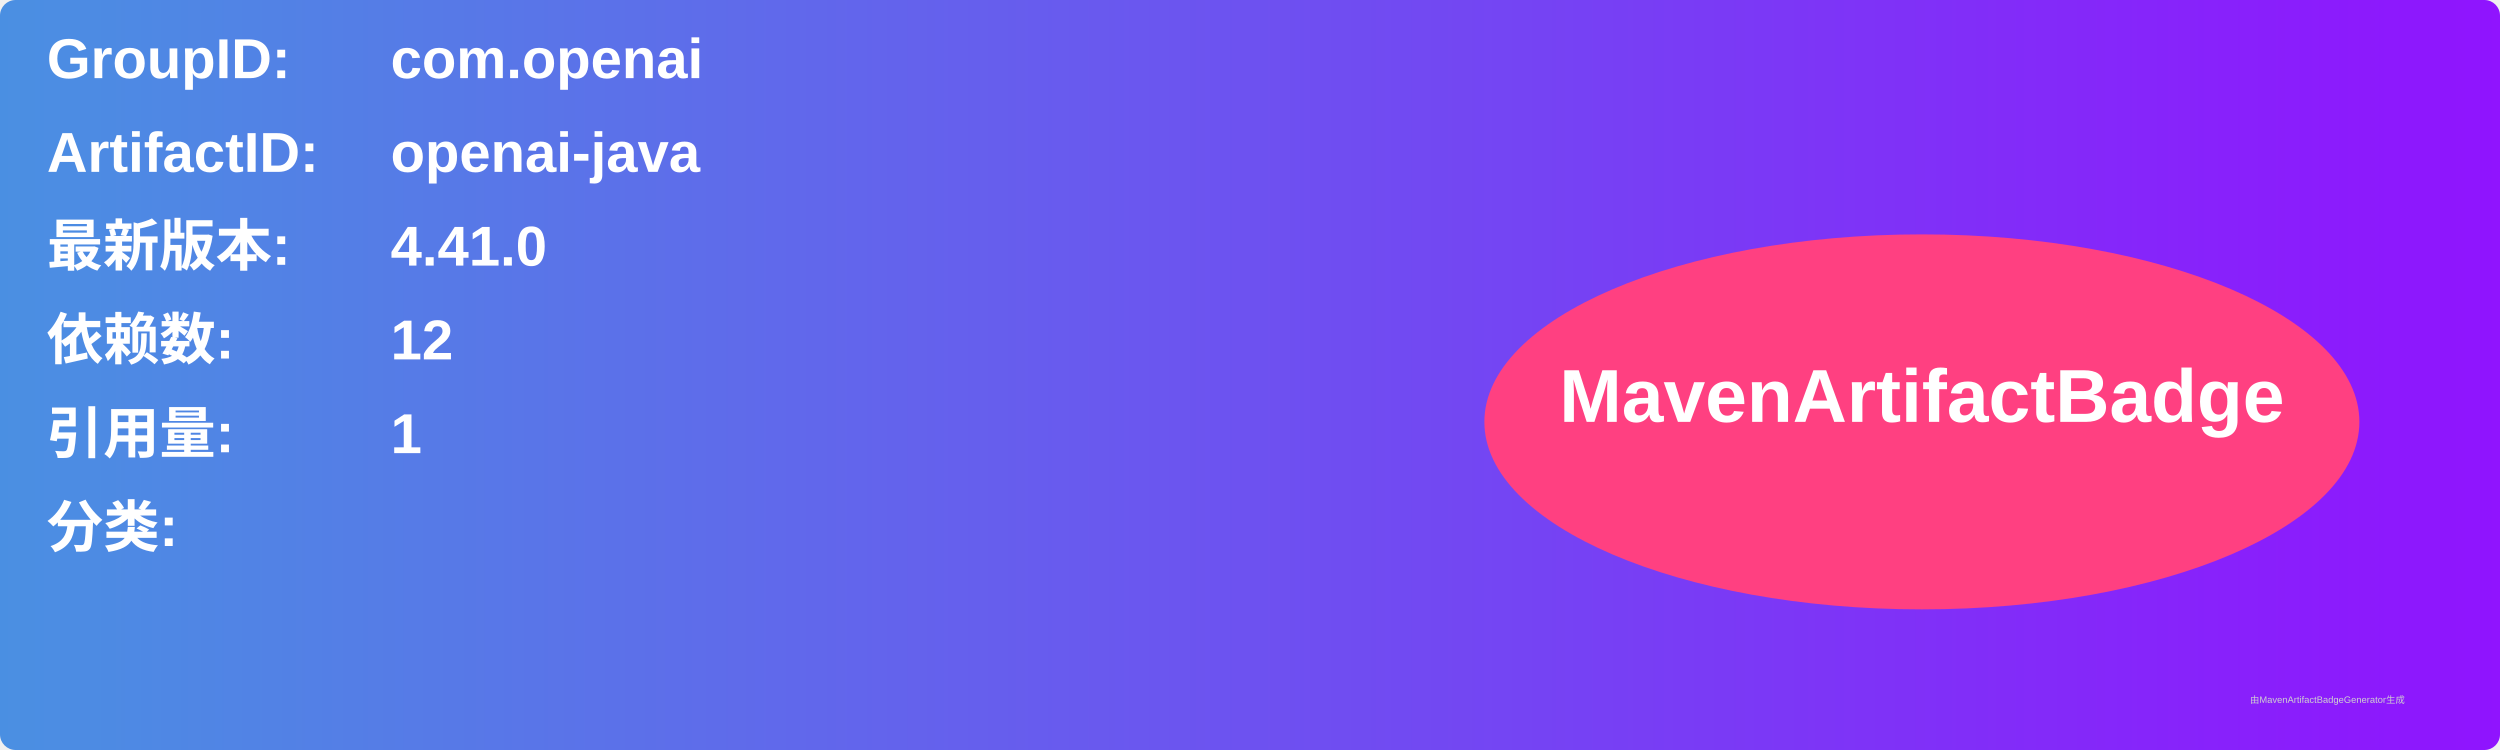
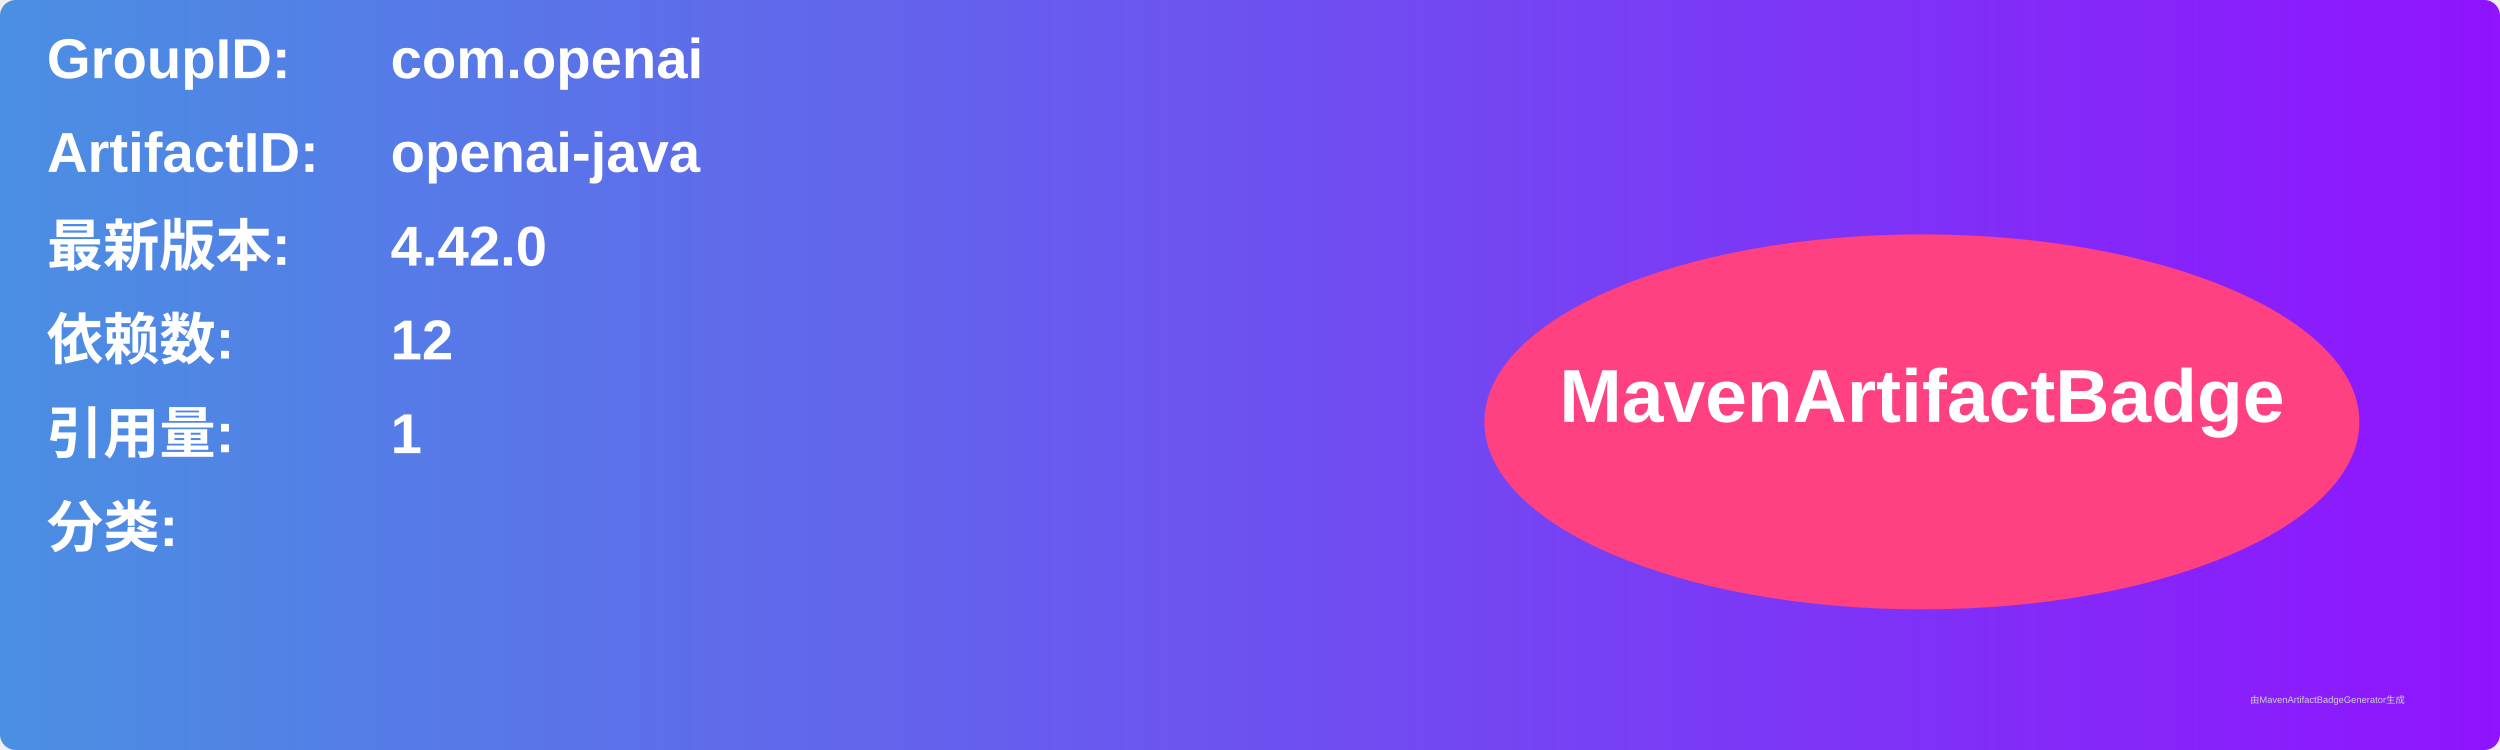
<svg xmlns="http://www.w3.org/2000/svg" width="800" height="240" viewBox="0 0 800 240">
  <linearGradient id="grad" x1="0%" y1="0%" x2="100%" y2="0%">
    <stop offset="0%" stop-color="#4a90e2" />
    <stop offset="100%" stop-color="#9013fe" />
  </linearGradient>
  <rect width="100%" height="100%" rx="5" ry="5" fill="url(#grad)" />
  <g transform="translate(15, 15)">
    <text x="0" y="10" font-family="Arial" font-size="18" fill="white" font-weight="bold" width="260">GroupID:</text>
    <text x="110" y="10" font-family="Arial" font-size="18" fill="white" font-weight="bold" width="460">com.openai</text>
    <text x="0" y="40" font-family="Arial" font-size="18" fill="white" font-weight="bold" width="260">ArtifactID:</text>
    <text x="110" y="40" font-family="Arial" font-size="18" fill="white" font-weight="bold" width="460">openai-java</text>
    <text x="0" y="70" font-family="Arial" font-size="18" fill="white" font-weight="bold">最新版本:</text>
    <text x="110" y="70" font-family="Arial" font-size="18" fill="white" font-weight="bold">
-       <tspan font-weight="bold">4.41.0</tspan>
+       <tspan font-weight="bold">4.42.0</tspan>
    </text>
    <text x="0" y="100" font-family="Arial" font-size="18" fill="white" font-weight="bold">依赖数: </text>
    <text x="110" y="100" font-family="Arial" font-size="18" fill="white">
      <tspan font-weight="bold">12</tspan>
    </text>
    <text x="0" y="130" font-family="Arial" font-size="18" fill="white" font-weight="bold">引用量: </text>
    <text x="110" y="130" font-family="Arial" font-size="18" fill="white">
      <tspan font-weight="bold">1</tspan>
    </text>
    <text x="0" y="160" font-family="Arial" font-size="18" fill="white" font-weight="bold">分类:</text>
    <text x="10" y="190" font-family="Arial" font-size="10" fill="white">
      <tspan font-weight="bold" />
    </text>
    <ellipse cx="600" cy="120" rx="140" ry="60" fill="#ff4081" />
    <text x="600" y="120" text-anchor="middle" font-family="Arial" font-size="24" fill="white" font-weight="bold">MavenArtifactBadge</text>
  </g>
  <text x="720" y="225" font-family="Arial" font-size="3" fill="#d0d0d0">由MavenArtifactBadgeGenerator生成</text>
</svg>
